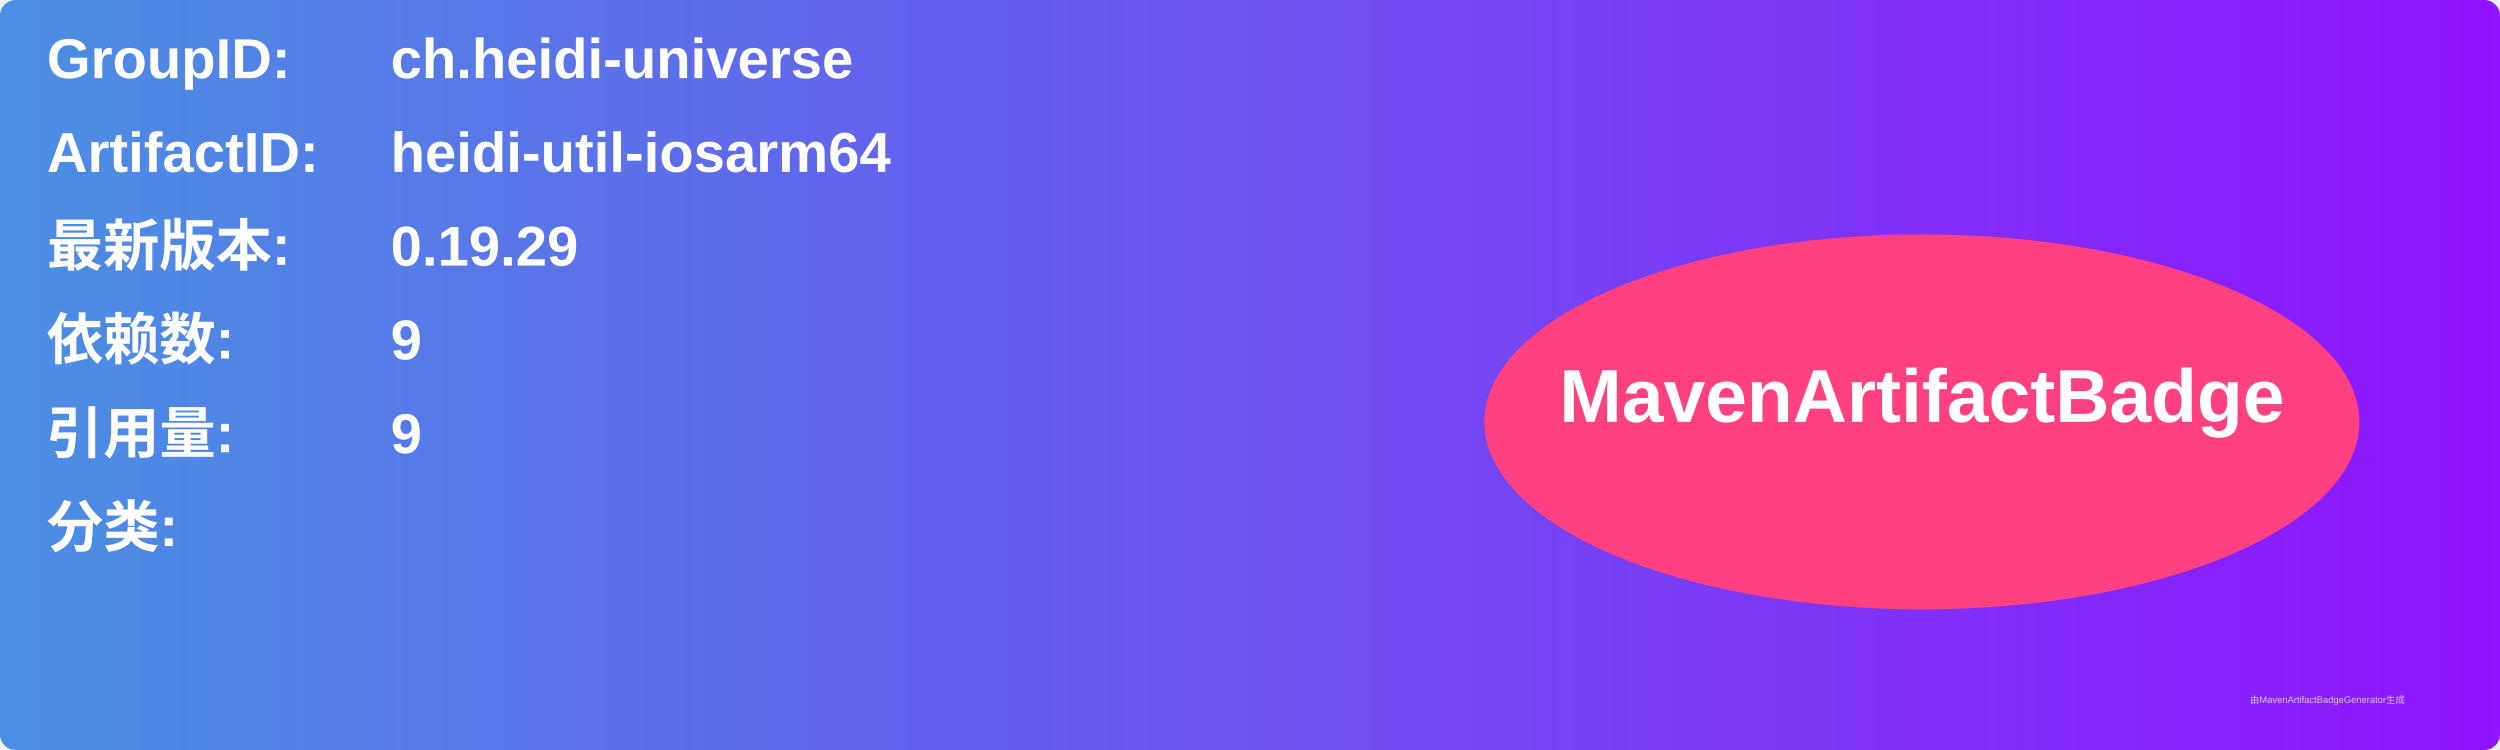
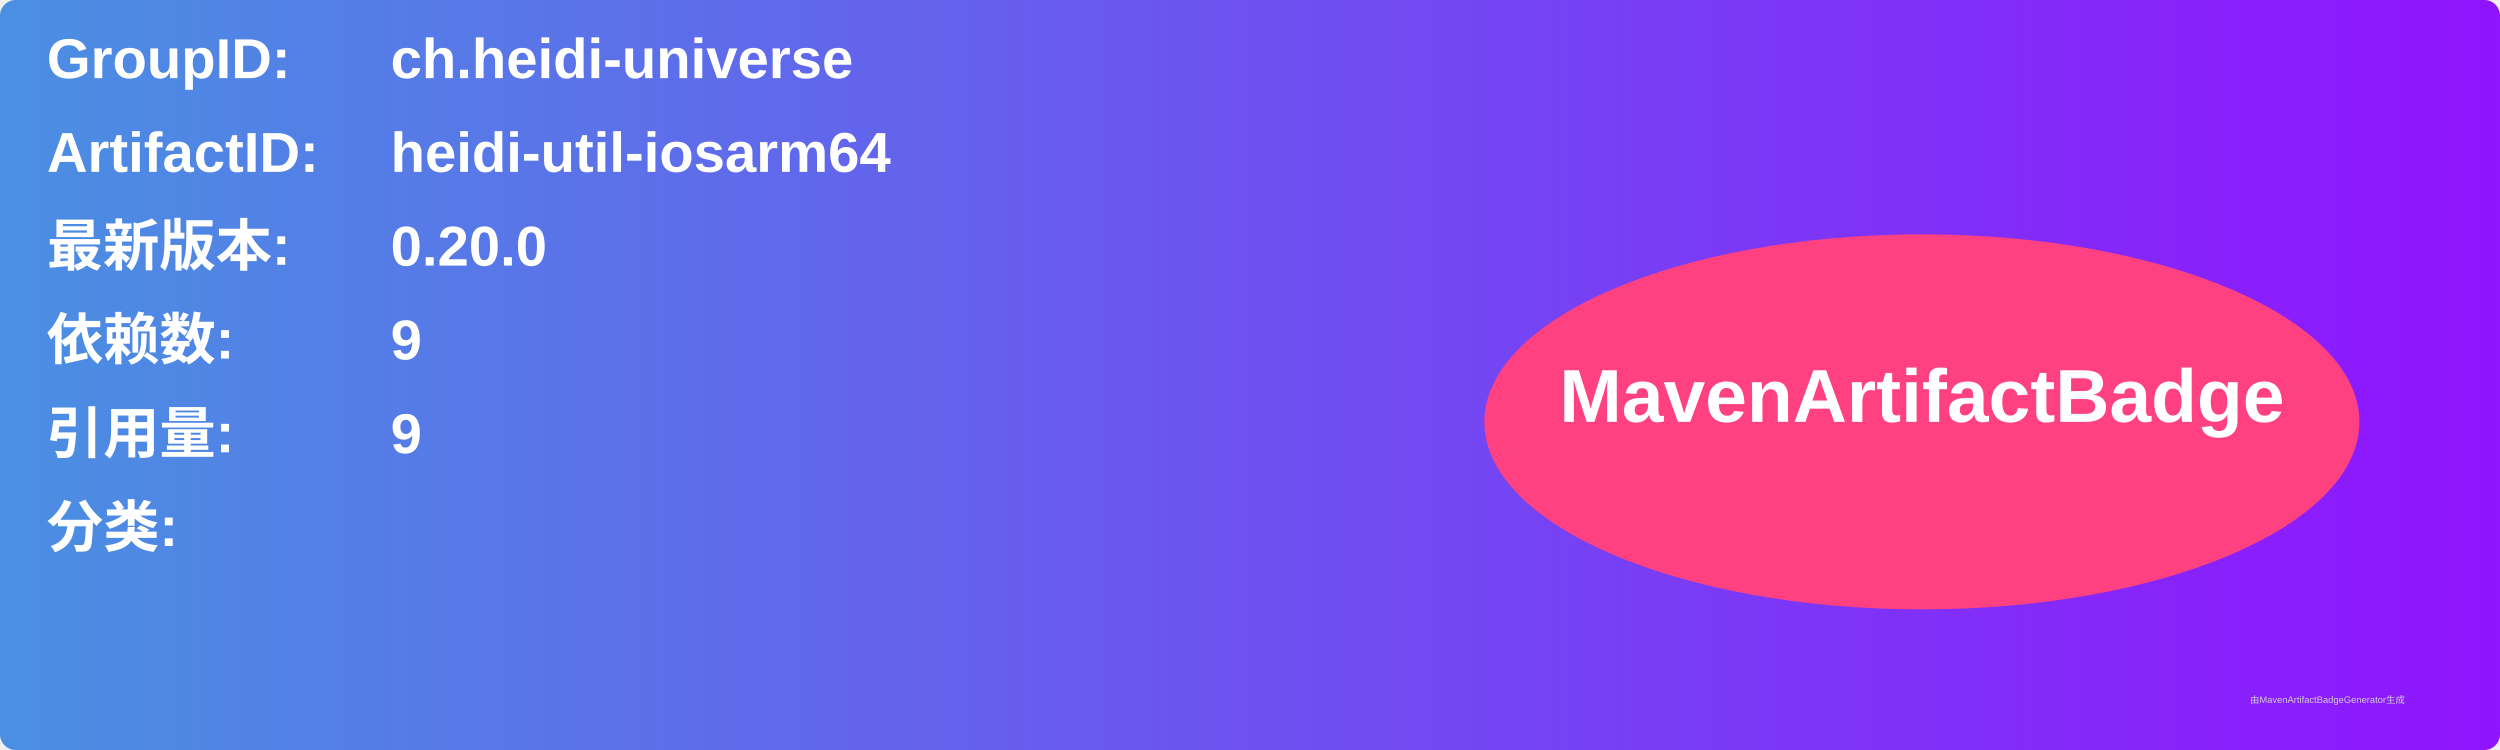
<svg xmlns="http://www.w3.org/2000/svg" width="800" height="240" viewBox="0 0 800 240">
  <linearGradient id="grad" x1="0%" y1="0%" x2="100%" y2="0%">
    <stop offset="0%" stop-color="#4a90e2" />
    <stop offset="100%" stop-color="#9013fe" />
  </linearGradient>
  <rect width="100%" height="100%" rx="5" ry="5" fill="url(#grad)" />
  <g transform="translate(15, 15)">
    <text x="0" y="10" font-family="Arial" font-size="18" fill="white" font-weight="bold" width="260">GroupID:</text>
    <text x="110" y="10" font-family="Arial" font-size="18" fill="white" font-weight="bold" width="460">ch.heidi-universe</text>
    <text x="0" y="40" font-family="Arial" font-size="18" fill="white" font-weight="bold" width="260">ArtifactID:</text>
    <text x="110" y="40" font-family="Arial" font-size="18" fill="white" font-weight="bold" width="460">heidi-util-iosarm64</text>
    <text x="0" y="70" font-family="Arial" font-size="18" fill="white" font-weight="bold">最新版本:</text>
    <text x="110" y="70" font-family="Arial" font-size="18" fill="white" font-weight="bold">
-       <tspan font-weight="bold">0.19.29</tspan>
+       <tspan font-weight="bold">0.20.0</tspan>
    </text>
    <text x="0" y="100" font-family="Arial" font-size="18" fill="white" font-weight="bold">依赖数: </text>
    <text x="110" y="100" font-family="Arial" font-size="18" fill="white">
      <tspan font-weight="bold">9</tspan>
    </text>
    <text x="0" y="130" font-family="Arial" font-size="18" fill="white" font-weight="bold">引用量: </text>
    <text x="110" y="130" font-family="Arial" font-size="18" fill="white">
      <tspan font-weight="bold">9</tspan>
    </text>
    <text x="0" y="160" font-family="Arial" font-size="18" fill="white" font-weight="bold">分类:</text>
    <text x="10" y="190" font-family="Arial" font-size="10" fill="white">
      <tspan font-weight="bold" />
    </text>
    <ellipse cx="600" cy="120" rx="140" ry="60" fill="#ff4081" />
    <text x="600" y="120" text-anchor="middle" font-family="Arial" font-size="24" fill="white" font-weight="bold">MavenArtifactBadge</text>
  </g>
  <text x="720" y="225" font-family="Arial" font-size="3" fill="#d0d0d0">由MavenArtifactBadgeGenerator生成</text>
</svg>
